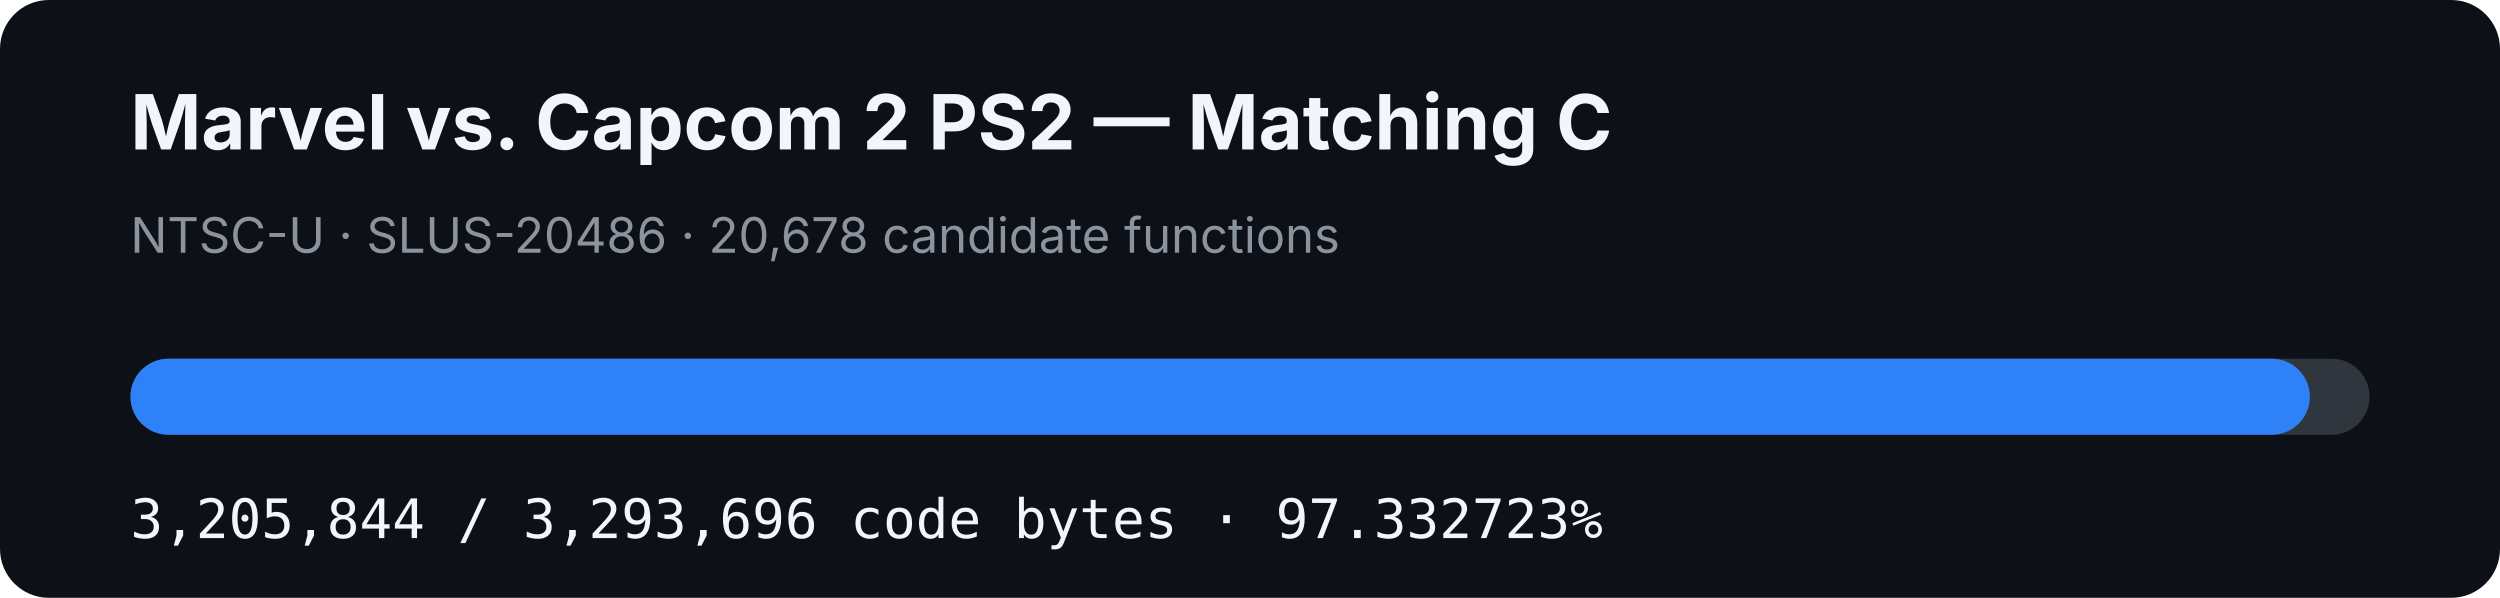
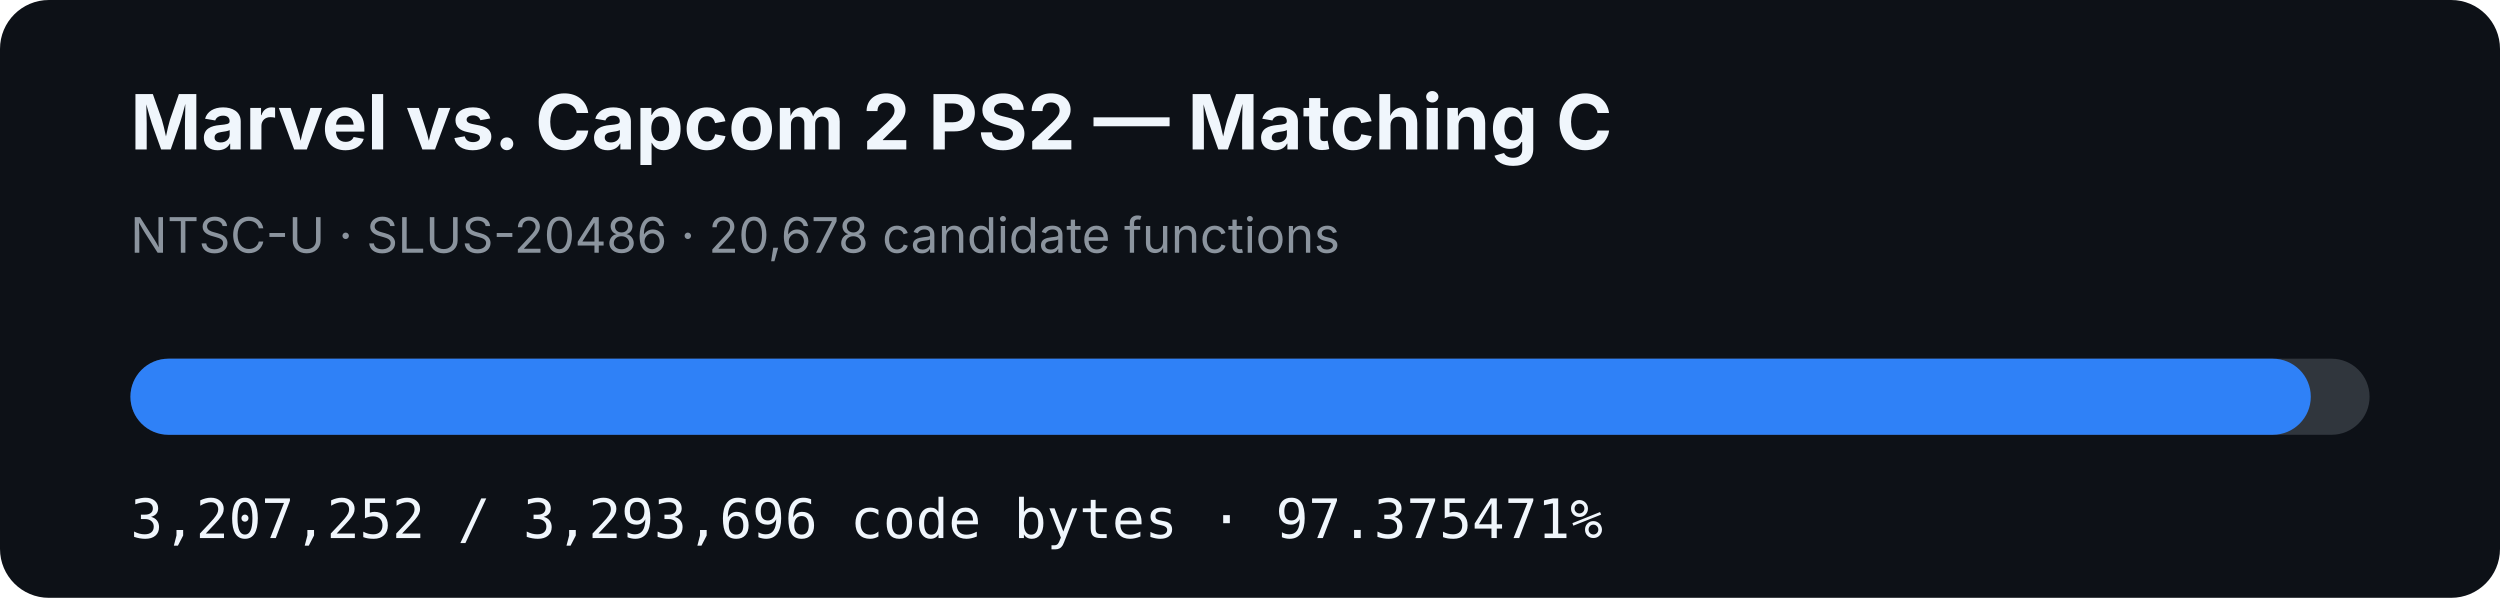
- <svg xmlns="http://www.w3.org/2000/svg" width="920" height="220" viewBox="0 0 920 220" role="img" aria-label="MVC2 PS2 matching C progress: 97.332723%">
+ <svg xmlns="http://www.w3.org/2000/svg" width="920" height="220" viewBox="0 0 920 220" role="img" aria-label="MVC2 PS2 matching C progress: 97.375471%">
  <rect width="920" height="220" rx="18" fill="#0d1117" />
  <text x="48" y="55" fill="#f0f6fc" font-family="-apple-system,BlinkMacSystemFont,Segoe UI,sans-serif" font-size="28" font-weight="700">Marvel vs. Capcom 2 PS2 — Matching C</text>
  <text x="48" y="93" fill="#8b949e" font-family="-apple-system,BlinkMacSystemFont,Segoe UI,sans-serif" font-size="18">NTSC-U · SLUS-20486 · 20,678 candidate functions</text>
  <rect x="48" y="132" width="824" height="28" rx="14" fill="#30363d" />
-   <rect x="48" y="132" width="802.022" height="28" rx="14" fill="#2f81f7" />
-   <text x="48" y="198" fill="#f0f6fc" font-family="ui-monospace,SFMono-Regular,Menlo,monospace" font-size="20">3,205,844 / 3,293,696 code bytes · 97.332723%</text>
+   <rect x="48" y="132" width="802.374" height="28" rx="14" fill="#2f81f7" />
+   <text x="48" y="198" fill="#f0f6fc" font-family="ui-monospace,SFMono-Regular,Menlo,monospace" font-size="20">3,207,252 / 3,293,696 code bytes · 97.375471%</text>
</svg>
